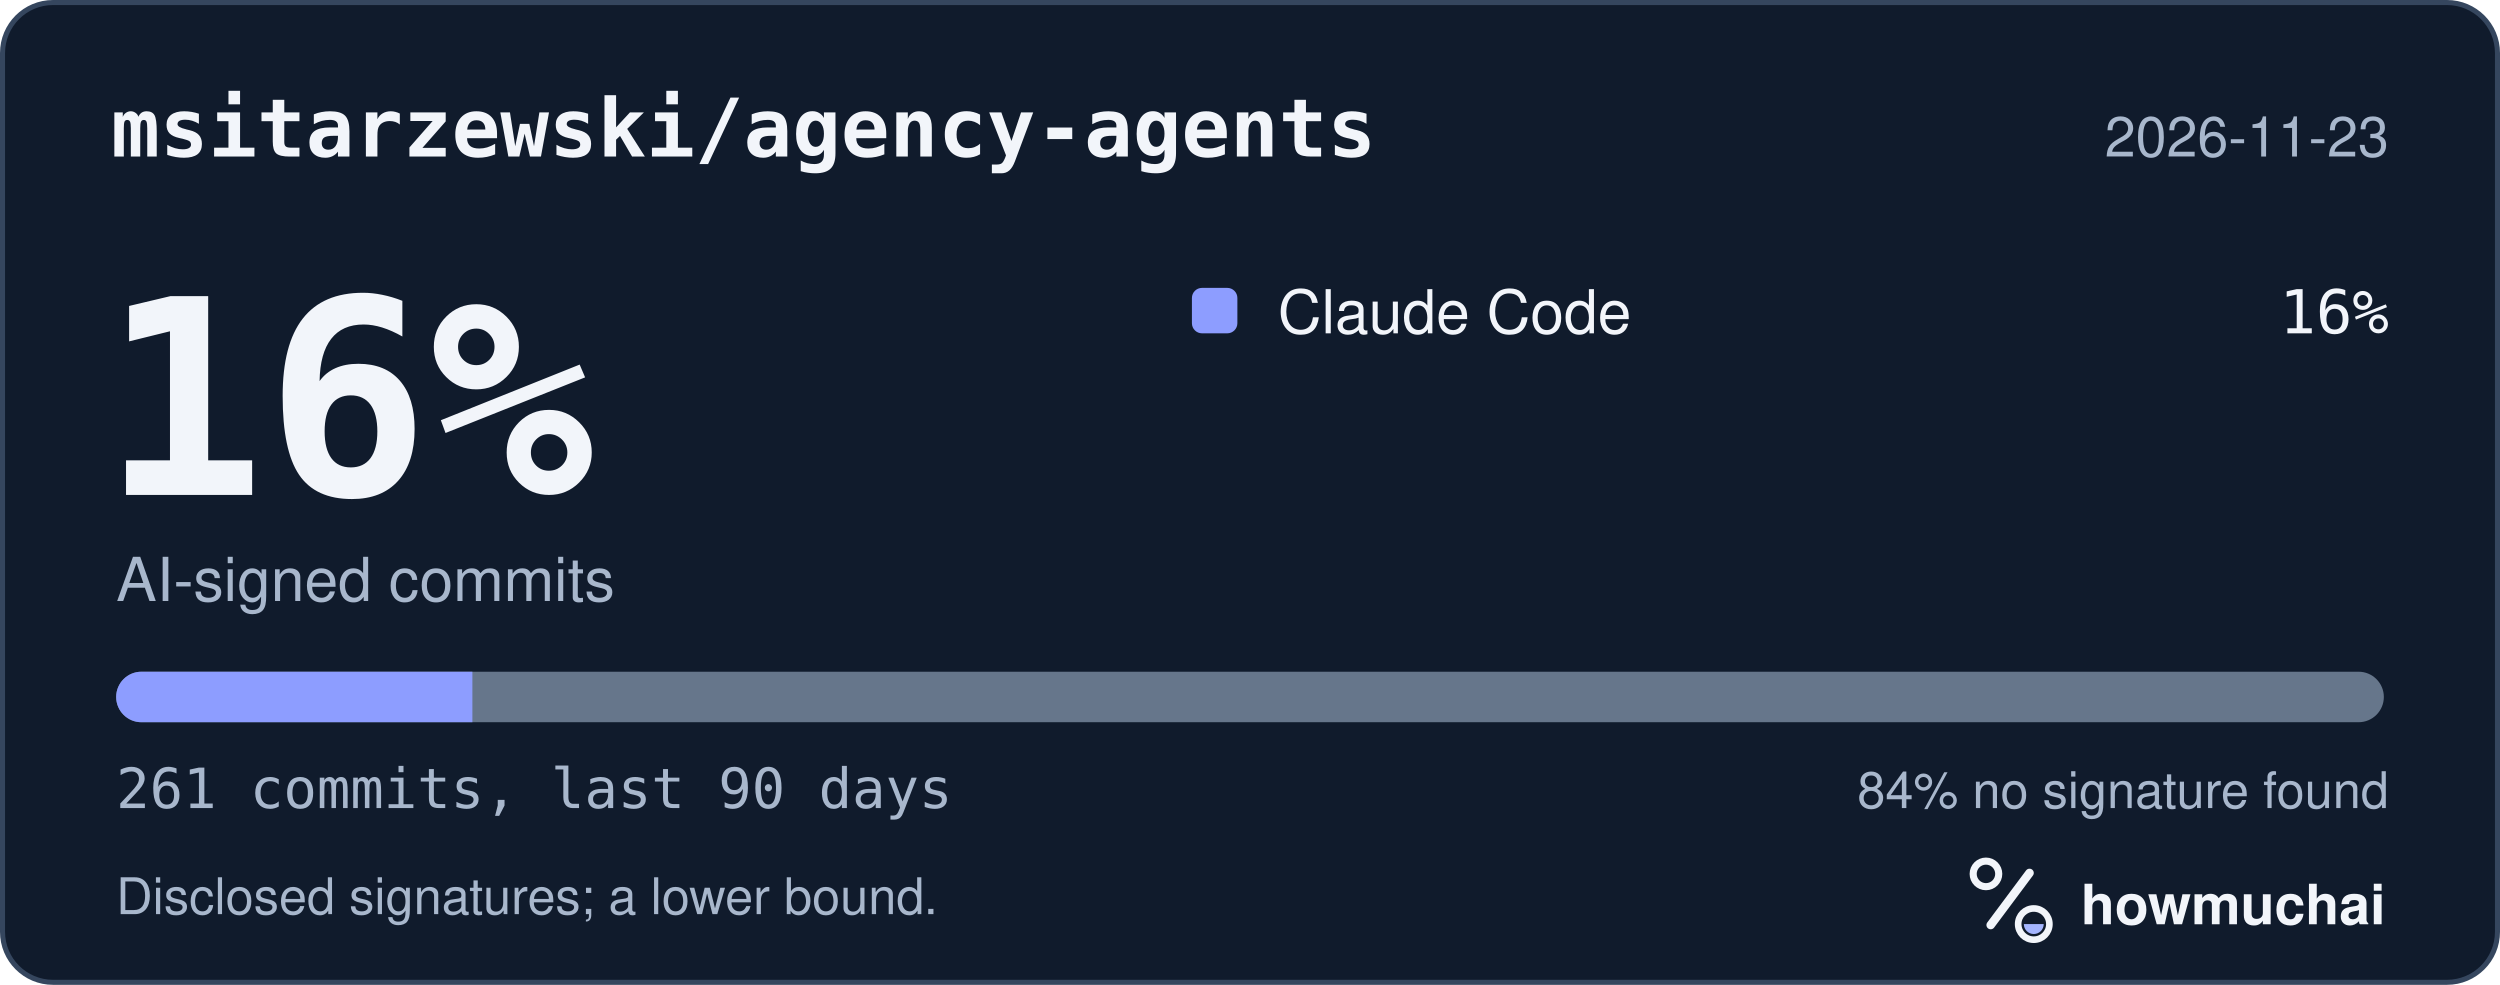
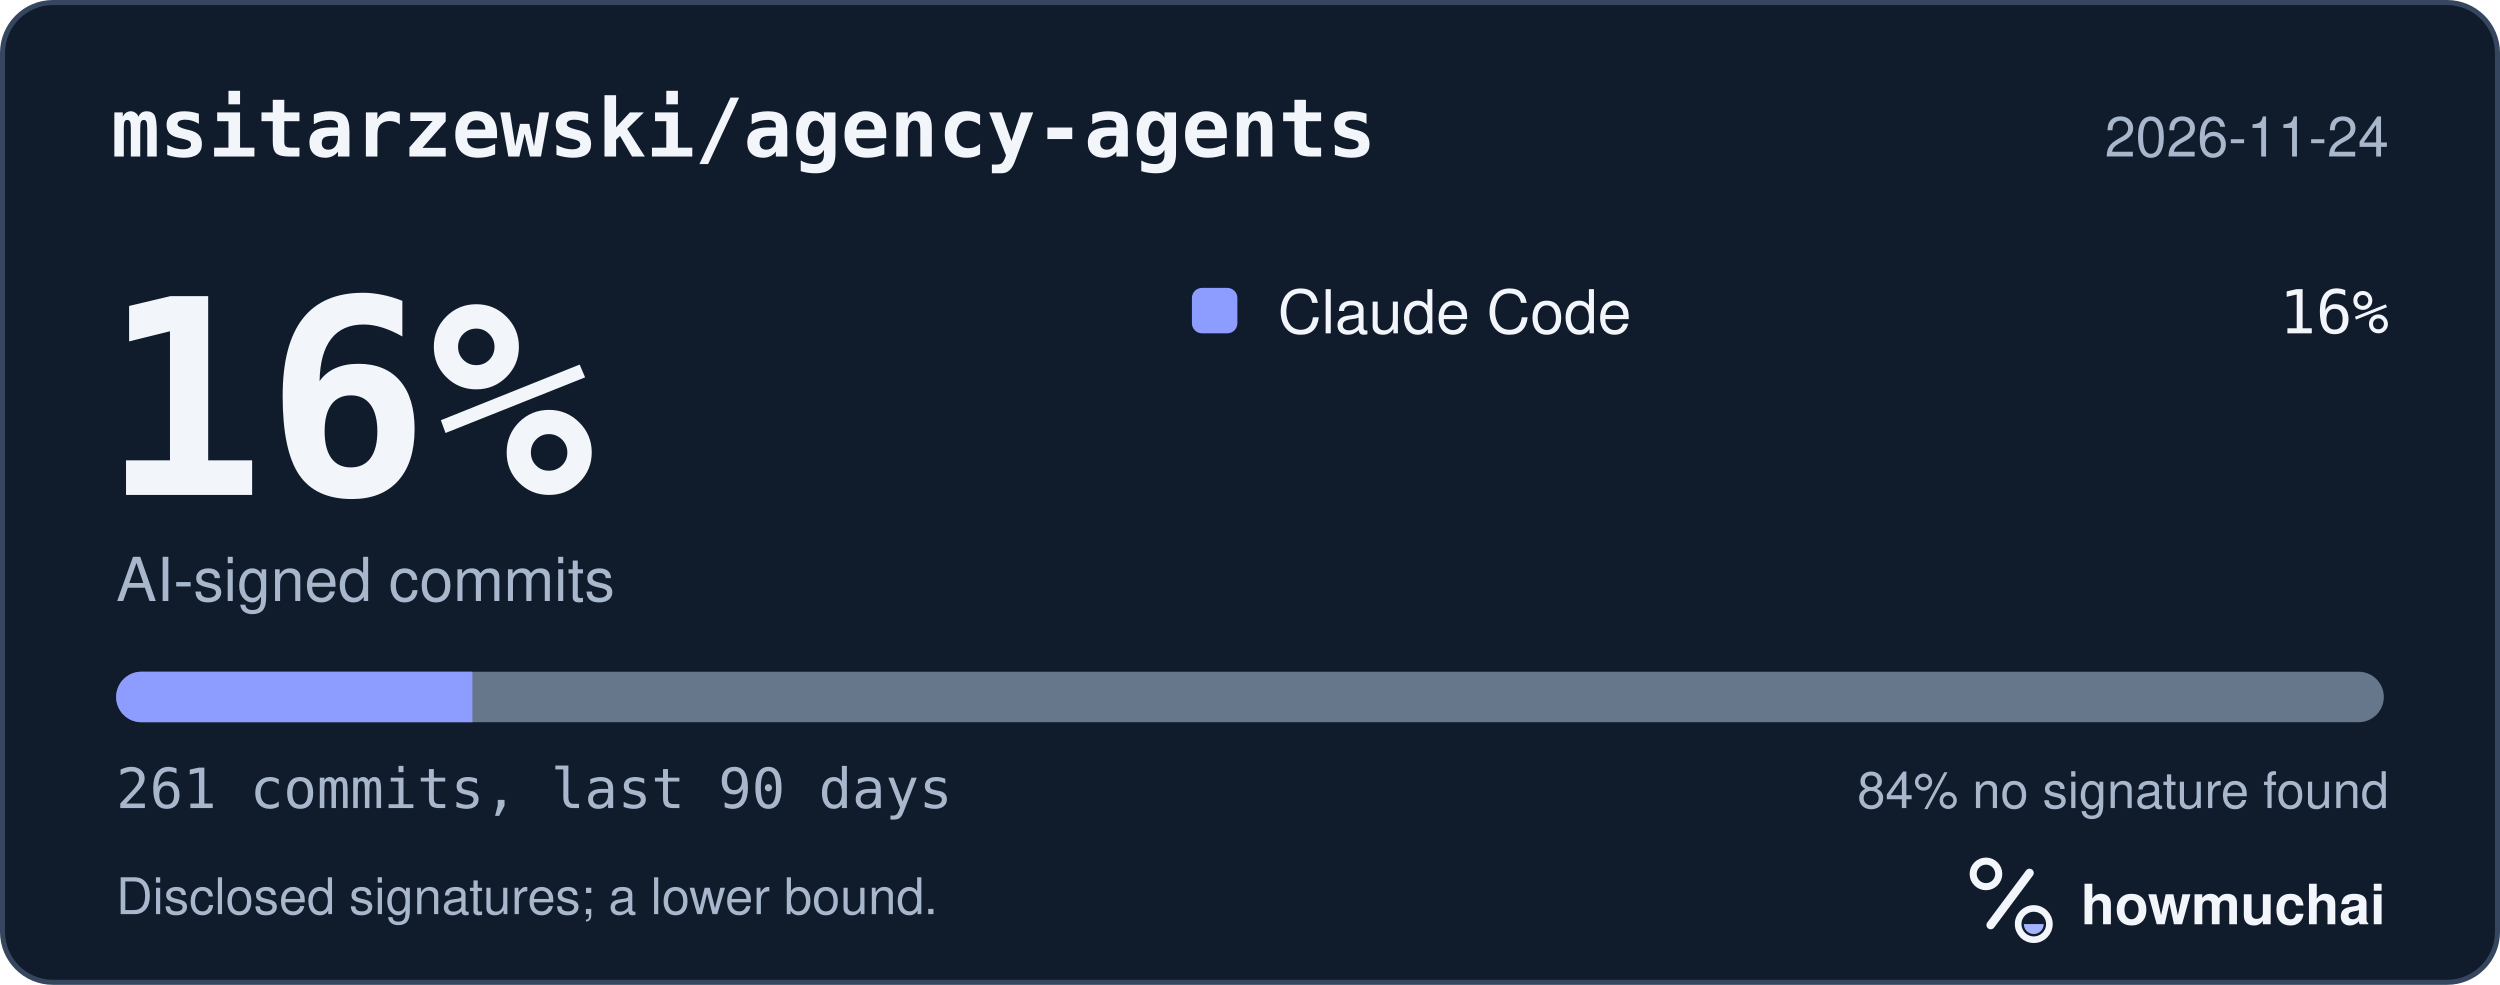
<svg xmlns="http://www.w3.org/2000/svg" width="495" height="195" viewBox="0 0 495 195" role="img" aria-labelledby="hm-t hm-d">
  <rect x="0.5" y="0.5" width="494" height="194" rx="10" fill="#101B2C" stroke="#35465E" />
  <text x="22" y="31" fill="#F2F5FA" font-family="ui-monospace, SF Mono, Menlo, Consolas, IBM Plex Mono, monospace" font-size="16" font-weight="600">msitarzewski/agency-agents</text>
-   <text x="473" y="31" fill="#A8B7CC" font-family="-apple-system, BlinkMacSystemFont, Segoe UI, Helvetica, Arial, Fira Sans, sans-serif" font-size="11" text-anchor="end">2026-11-23</text>
+   <text x="473" y="31" fill="#A8B7CC" font-family="-apple-system, BlinkMacSystemFont, Segoe UI, Helvetica, Arial, Fira Sans, sans-serif" font-size="11" text-anchor="end">2026-11-24</text>
  <text x="20" y="98" fill="#F2F5FA" font-family="ui-monospace, SF Mono, Menlo, Consolas, IBM Plex Mono, monospace" font-size="54" font-weight="700">16%</text>
  <text x="23" y="119" fill="#A8B7CC" font-family="-apple-system, BlinkMacSystemFont, Segoe UI, Helvetica, Arial, Fira Sans, sans-serif" font-size="12">AI-signed commits</text>
  <rect x="236" y="57" width="9" height="9" rx="2" fill="#8D9DFF" />
  <text x="253" y="66" fill="#F2F5FA" font-family="-apple-system, BlinkMacSystemFont, Segoe UI, Helvetica, Arial, Fira Sans, sans-serif" font-size="12">Claude Code</text>
  <text x="473" y="66" fill="#F2F5FA" font-family="ui-monospace, SF Mono, Menlo, Consolas, IBM Plex Mono, monospace" font-size="12" text-anchor="end">16%</text>
  <defs>
    <clipPath id="hm-bar">
      <rect x="23" y="133" width="449" height="10" rx="5" />
    </clipPath>
  </defs>
  <rect x="23" y="133" width="449" height="10" rx="5" fill="#66768B" />
  <g clip-path="url(#hm-bar)">
    <rect x="23.00" y="133" width="70.53" height="10" fill="#8D9DFF" />
  </g>
  <text x="23" y="160" fill="#A8B7CC" font-family="ui-monospace, SF Mono, Menlo, Consolas, IBM Plex Mono, monospace" font-size="11">261 commits, last 90 days</text>
  <text x="473" y="160" fill="#A8B7CC" font-family="-apple-system, BlinkMacSystemFont, Segoe UI, Helvetica, Arial, Fira Sans, sans-serif" font-size="10" text-anchor="end">84% no signature found</text>
  <text x="23" y="181" fill="#A8B7CC" font-family="-apple-system, BlinkMacSystemFont, Segoe UI, Helvetica, Arial, Fira Sans, sans-serif" font-size="10">Disclosed signatures; a lower bound.</text>
  <g transform="translate(386 166) scale(0.046875)">
    <circle cx="154" cy="150" r="54" fill="none" stroke="#F2F5FA" stroke-width="30" />
    <path d="M174 366 338 146" fill="none" stroke="#F2F5FA" stroke-width="36" stroke-linecap="round" />
    <circle cx="356" cy="362" r="66" fill="none" stroke="#F2F5FA" stroke-width="28" />
    <path d="M314 362a42 42 0 0 0 84 0Z" fill="#A4B5FF" />
  </g>
  <text x="412" y="183" fill="#F2F5FA" font-family="-apple-system, BlinkMacSystemFont, Segoe UI, Helvetica, Arial, Fira Sans, sans-serif" font-size="11" font-weight="650">howmuchai</text>
</svg>
